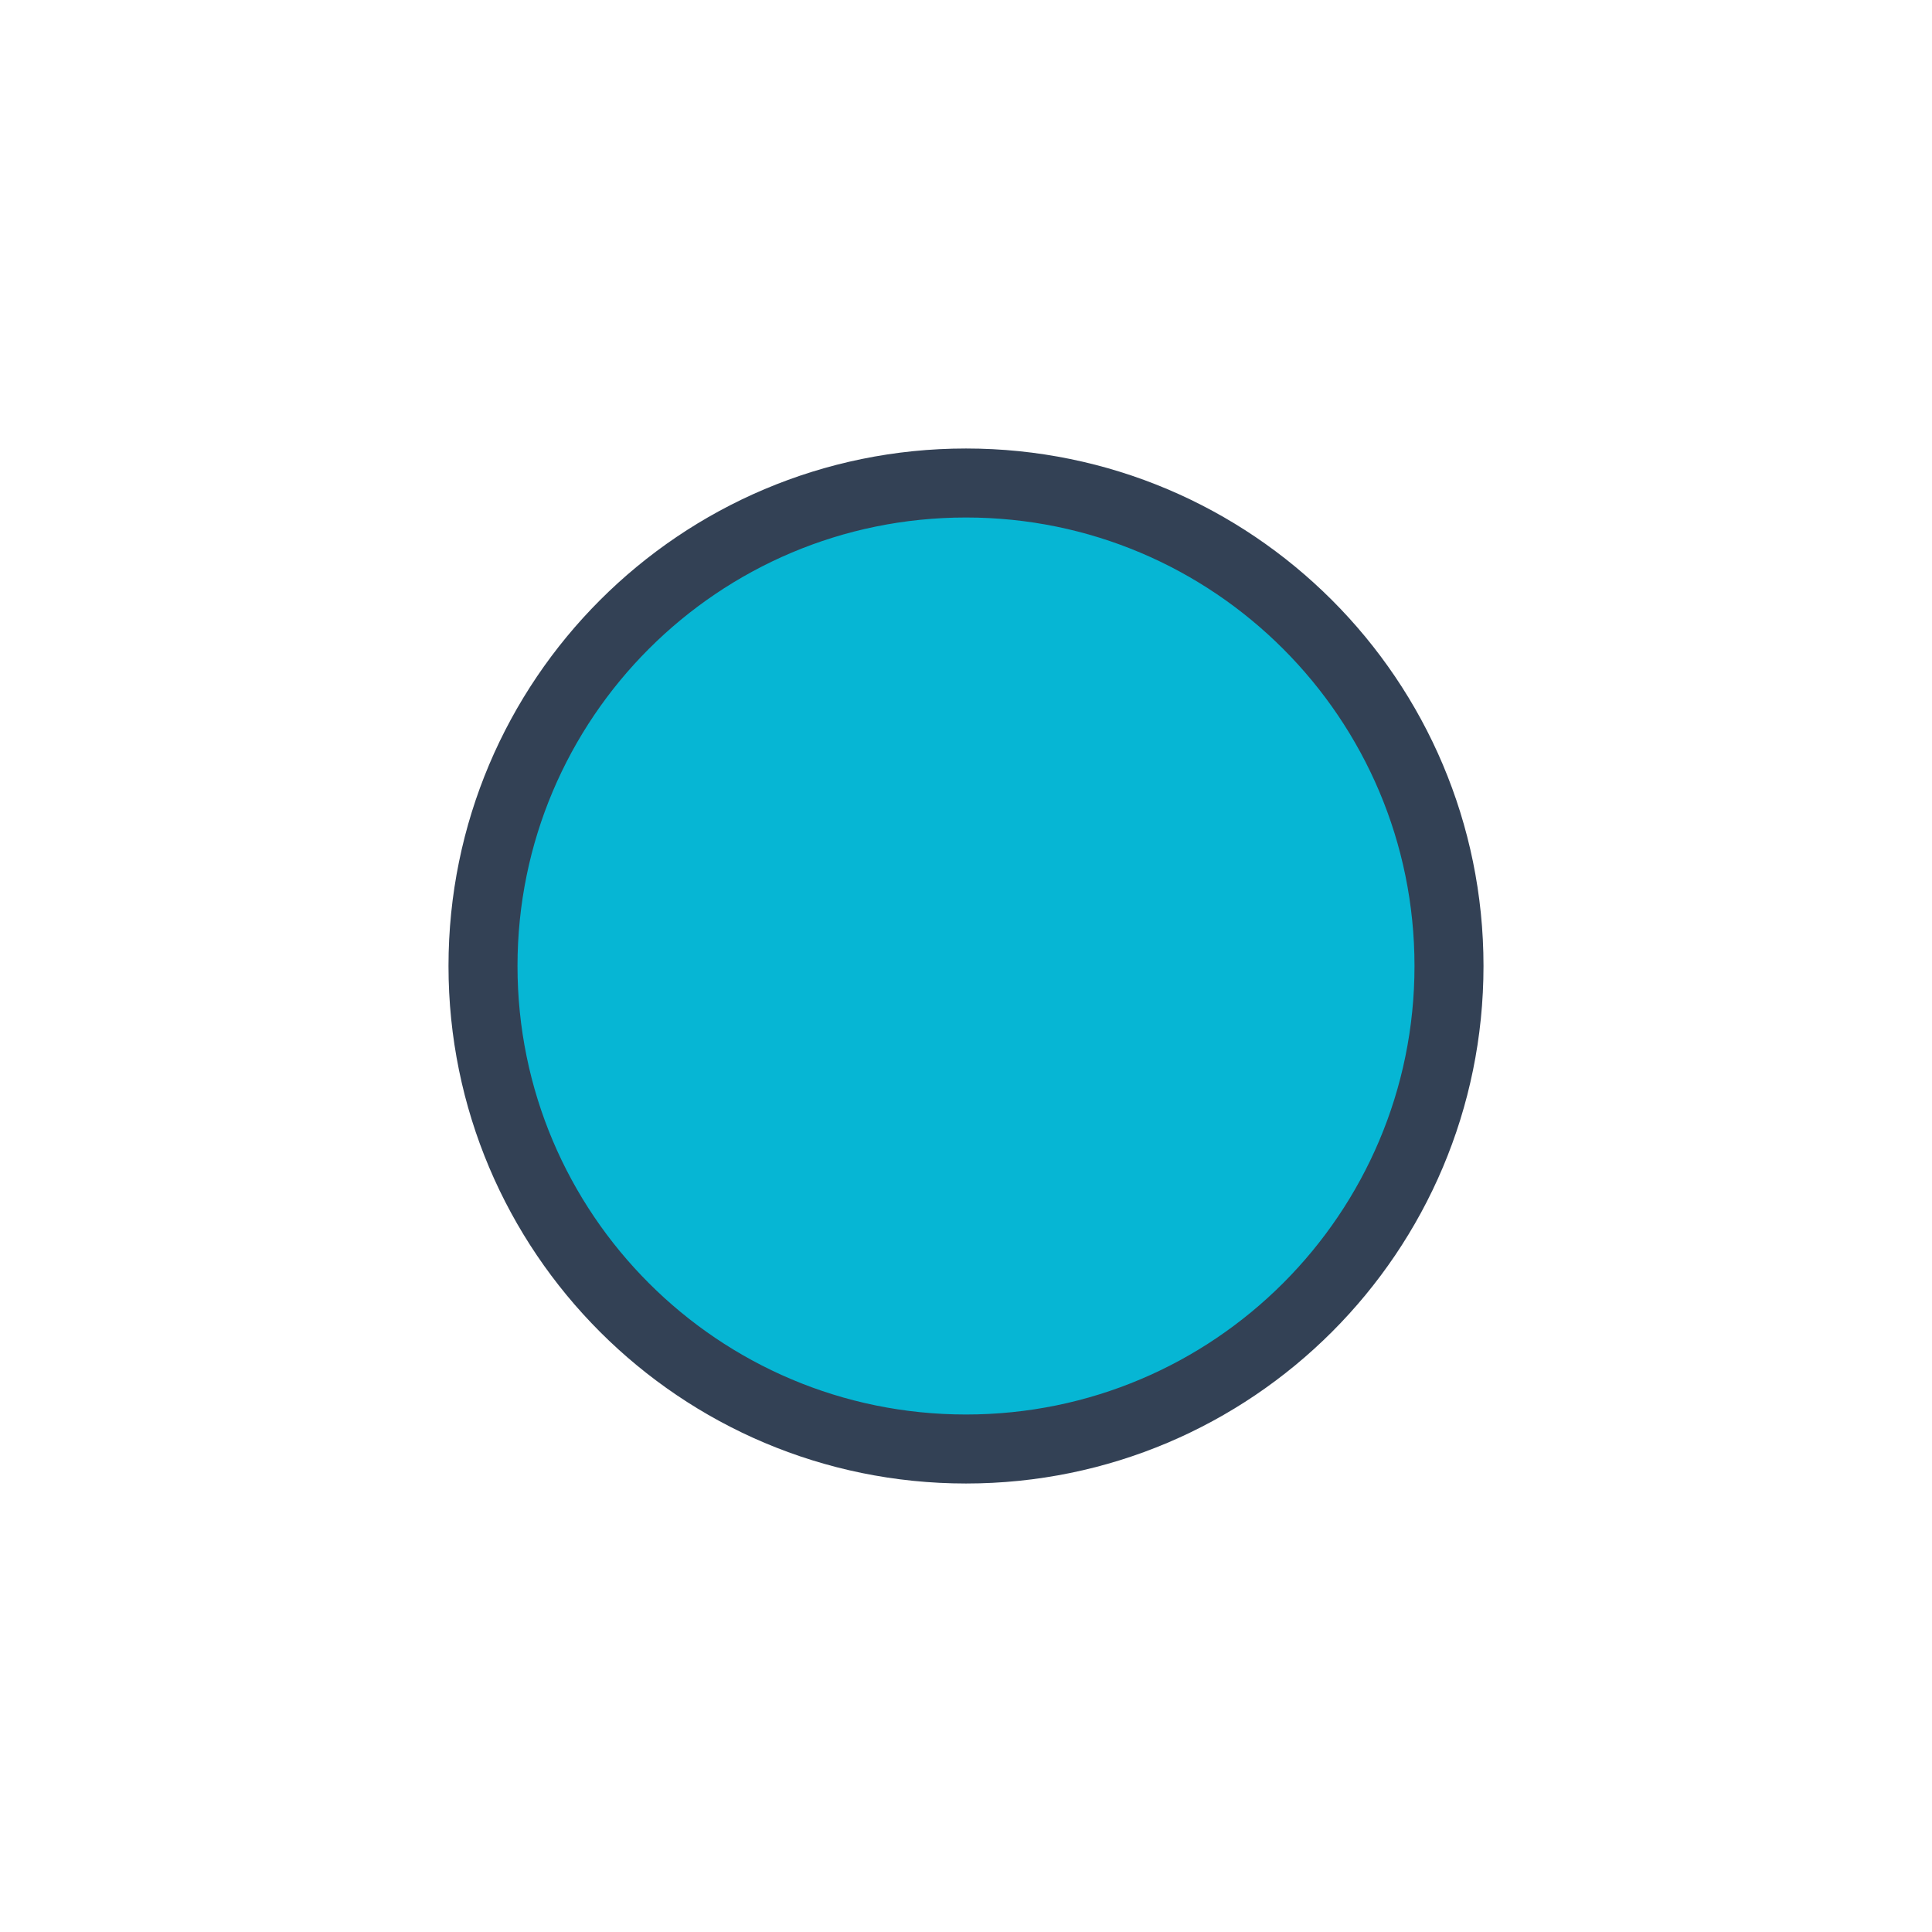
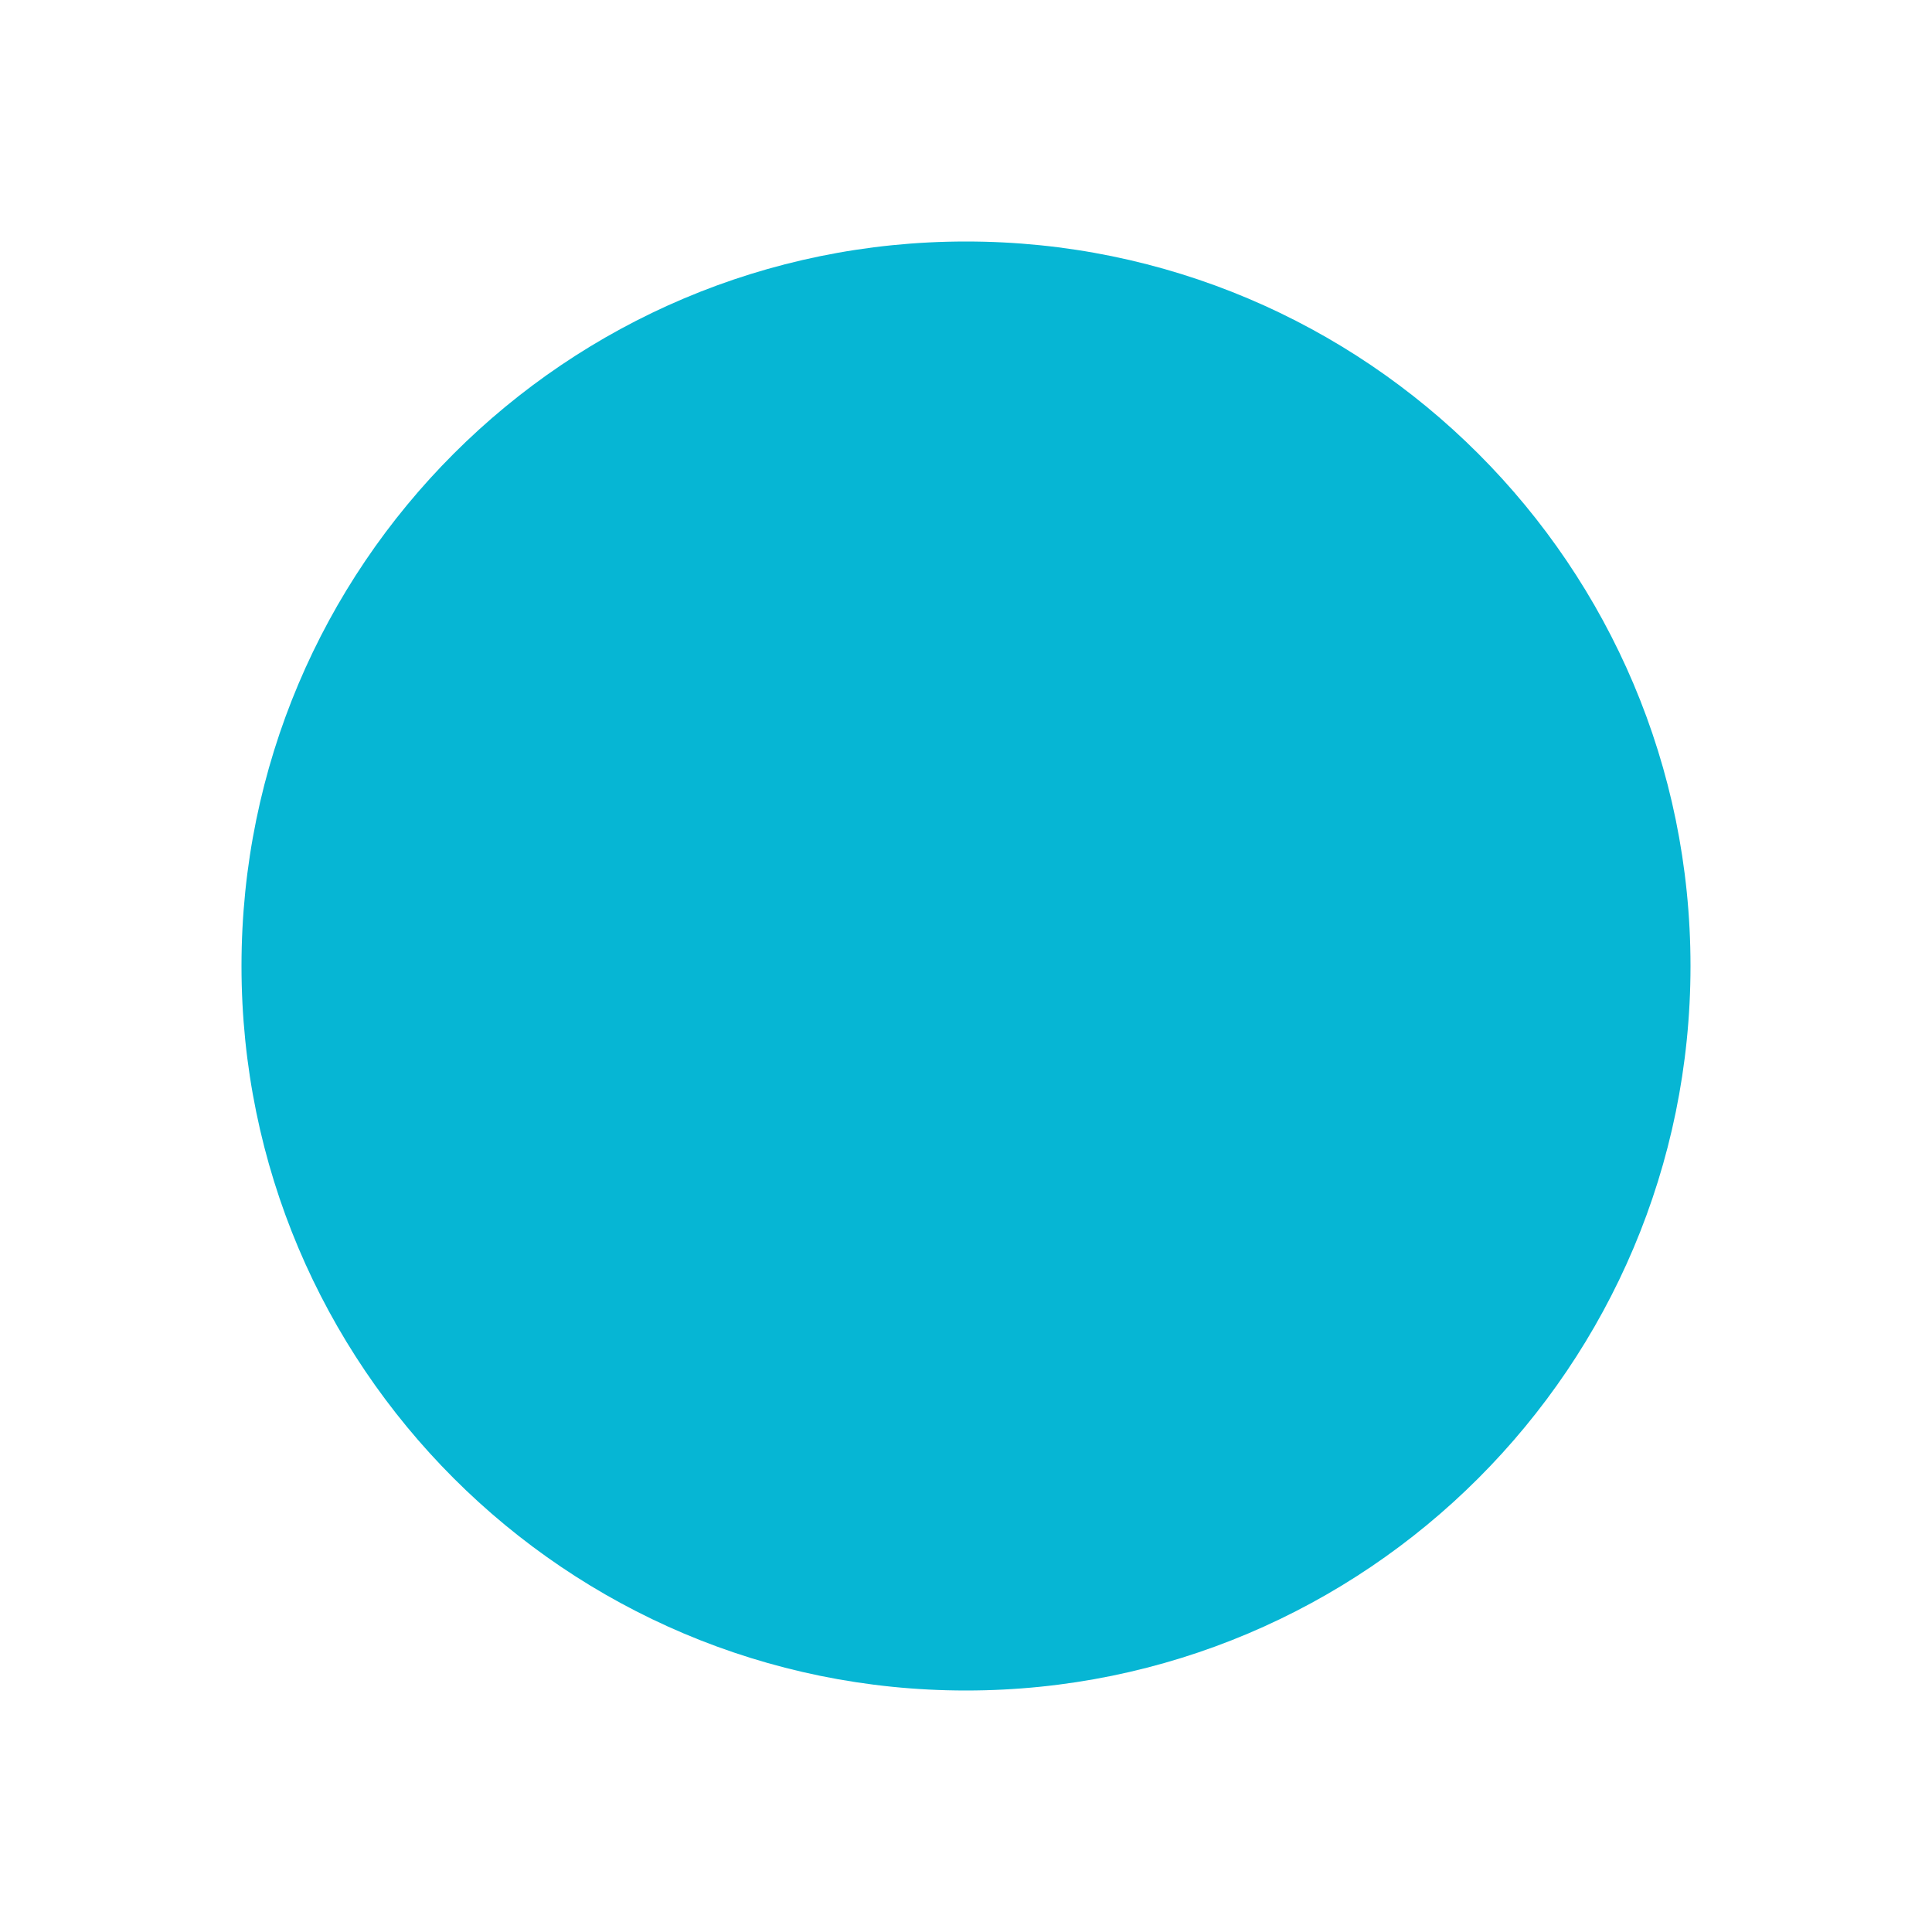
- <svg xmlns="http://www.w3.org/2000/svg" width="28" height="28" viewBox="0 0 28 28" role="img" aria-label="Solid cyan">
-   <circle cx="14" cy="14" r="7" fill="#06b6d4" stroke="#334155" />
+ <svg xmlns="http://www.w3.org/2000/svg" width="12" height="12" viewBox="0 0 16 16" role="img" aria-label="Solid cyan">
+   <circle cx="8" cy="8" r="6" fill="#06b6d4" />
</svg>
